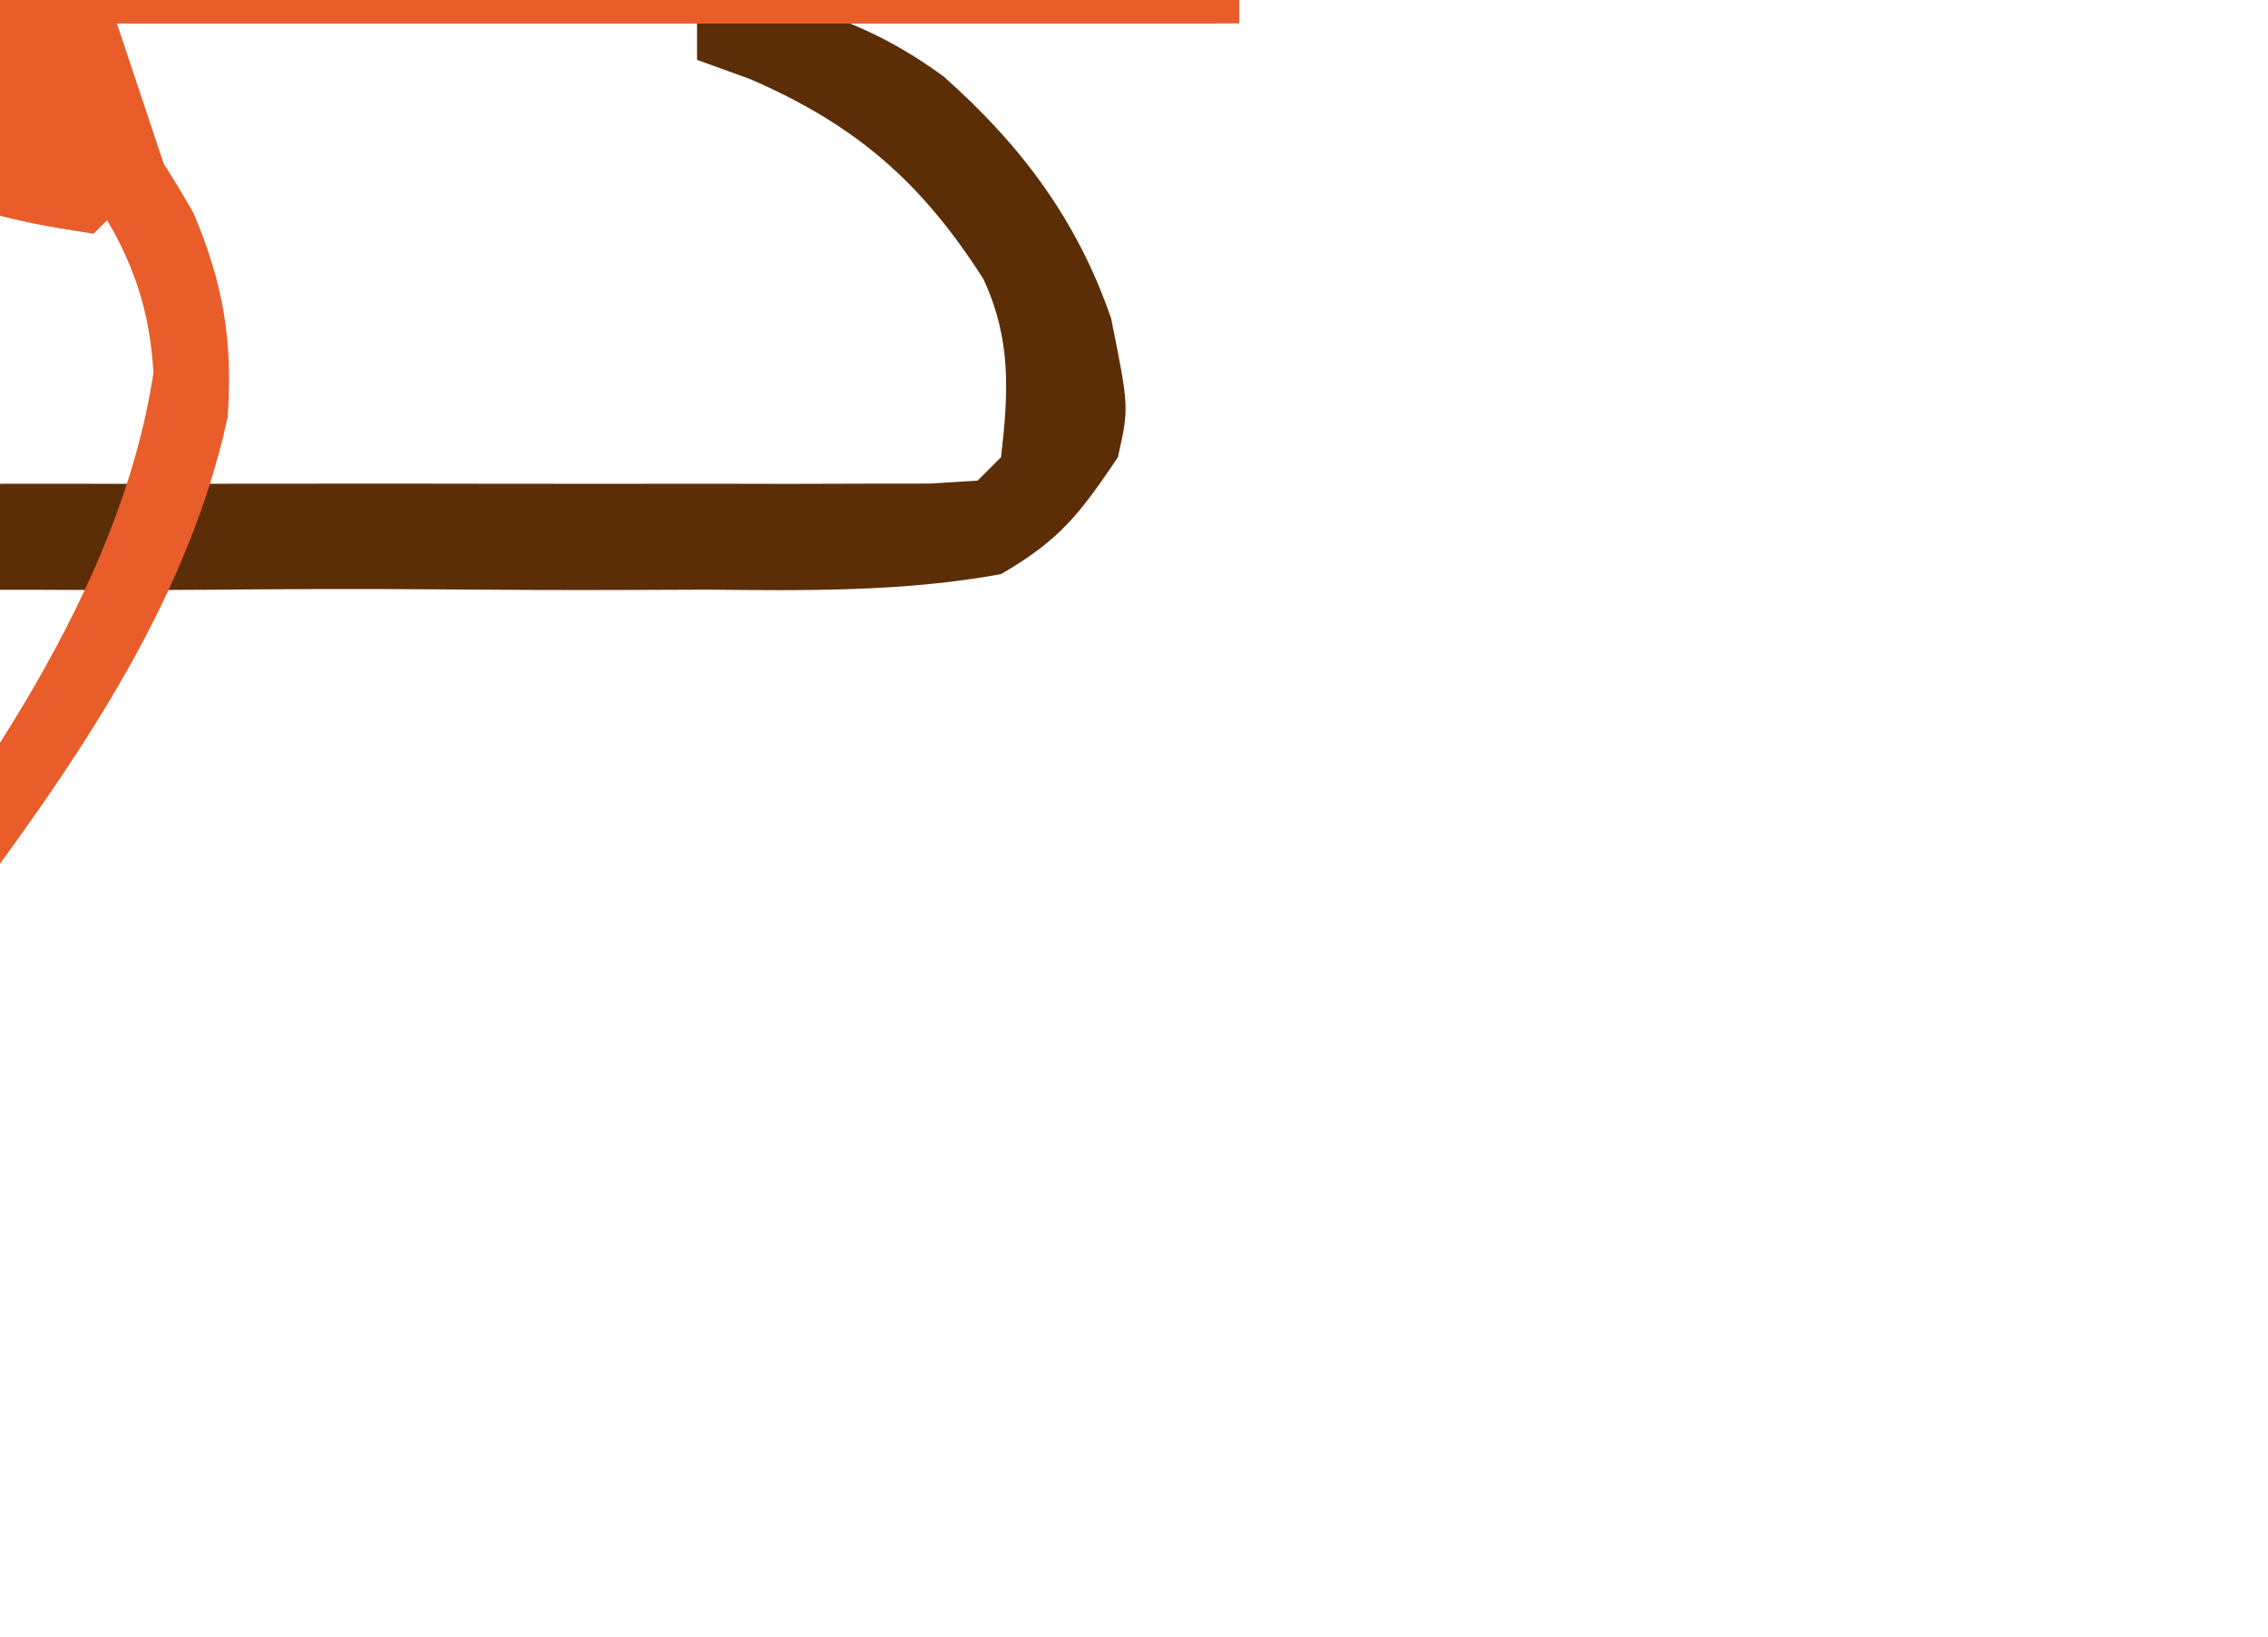
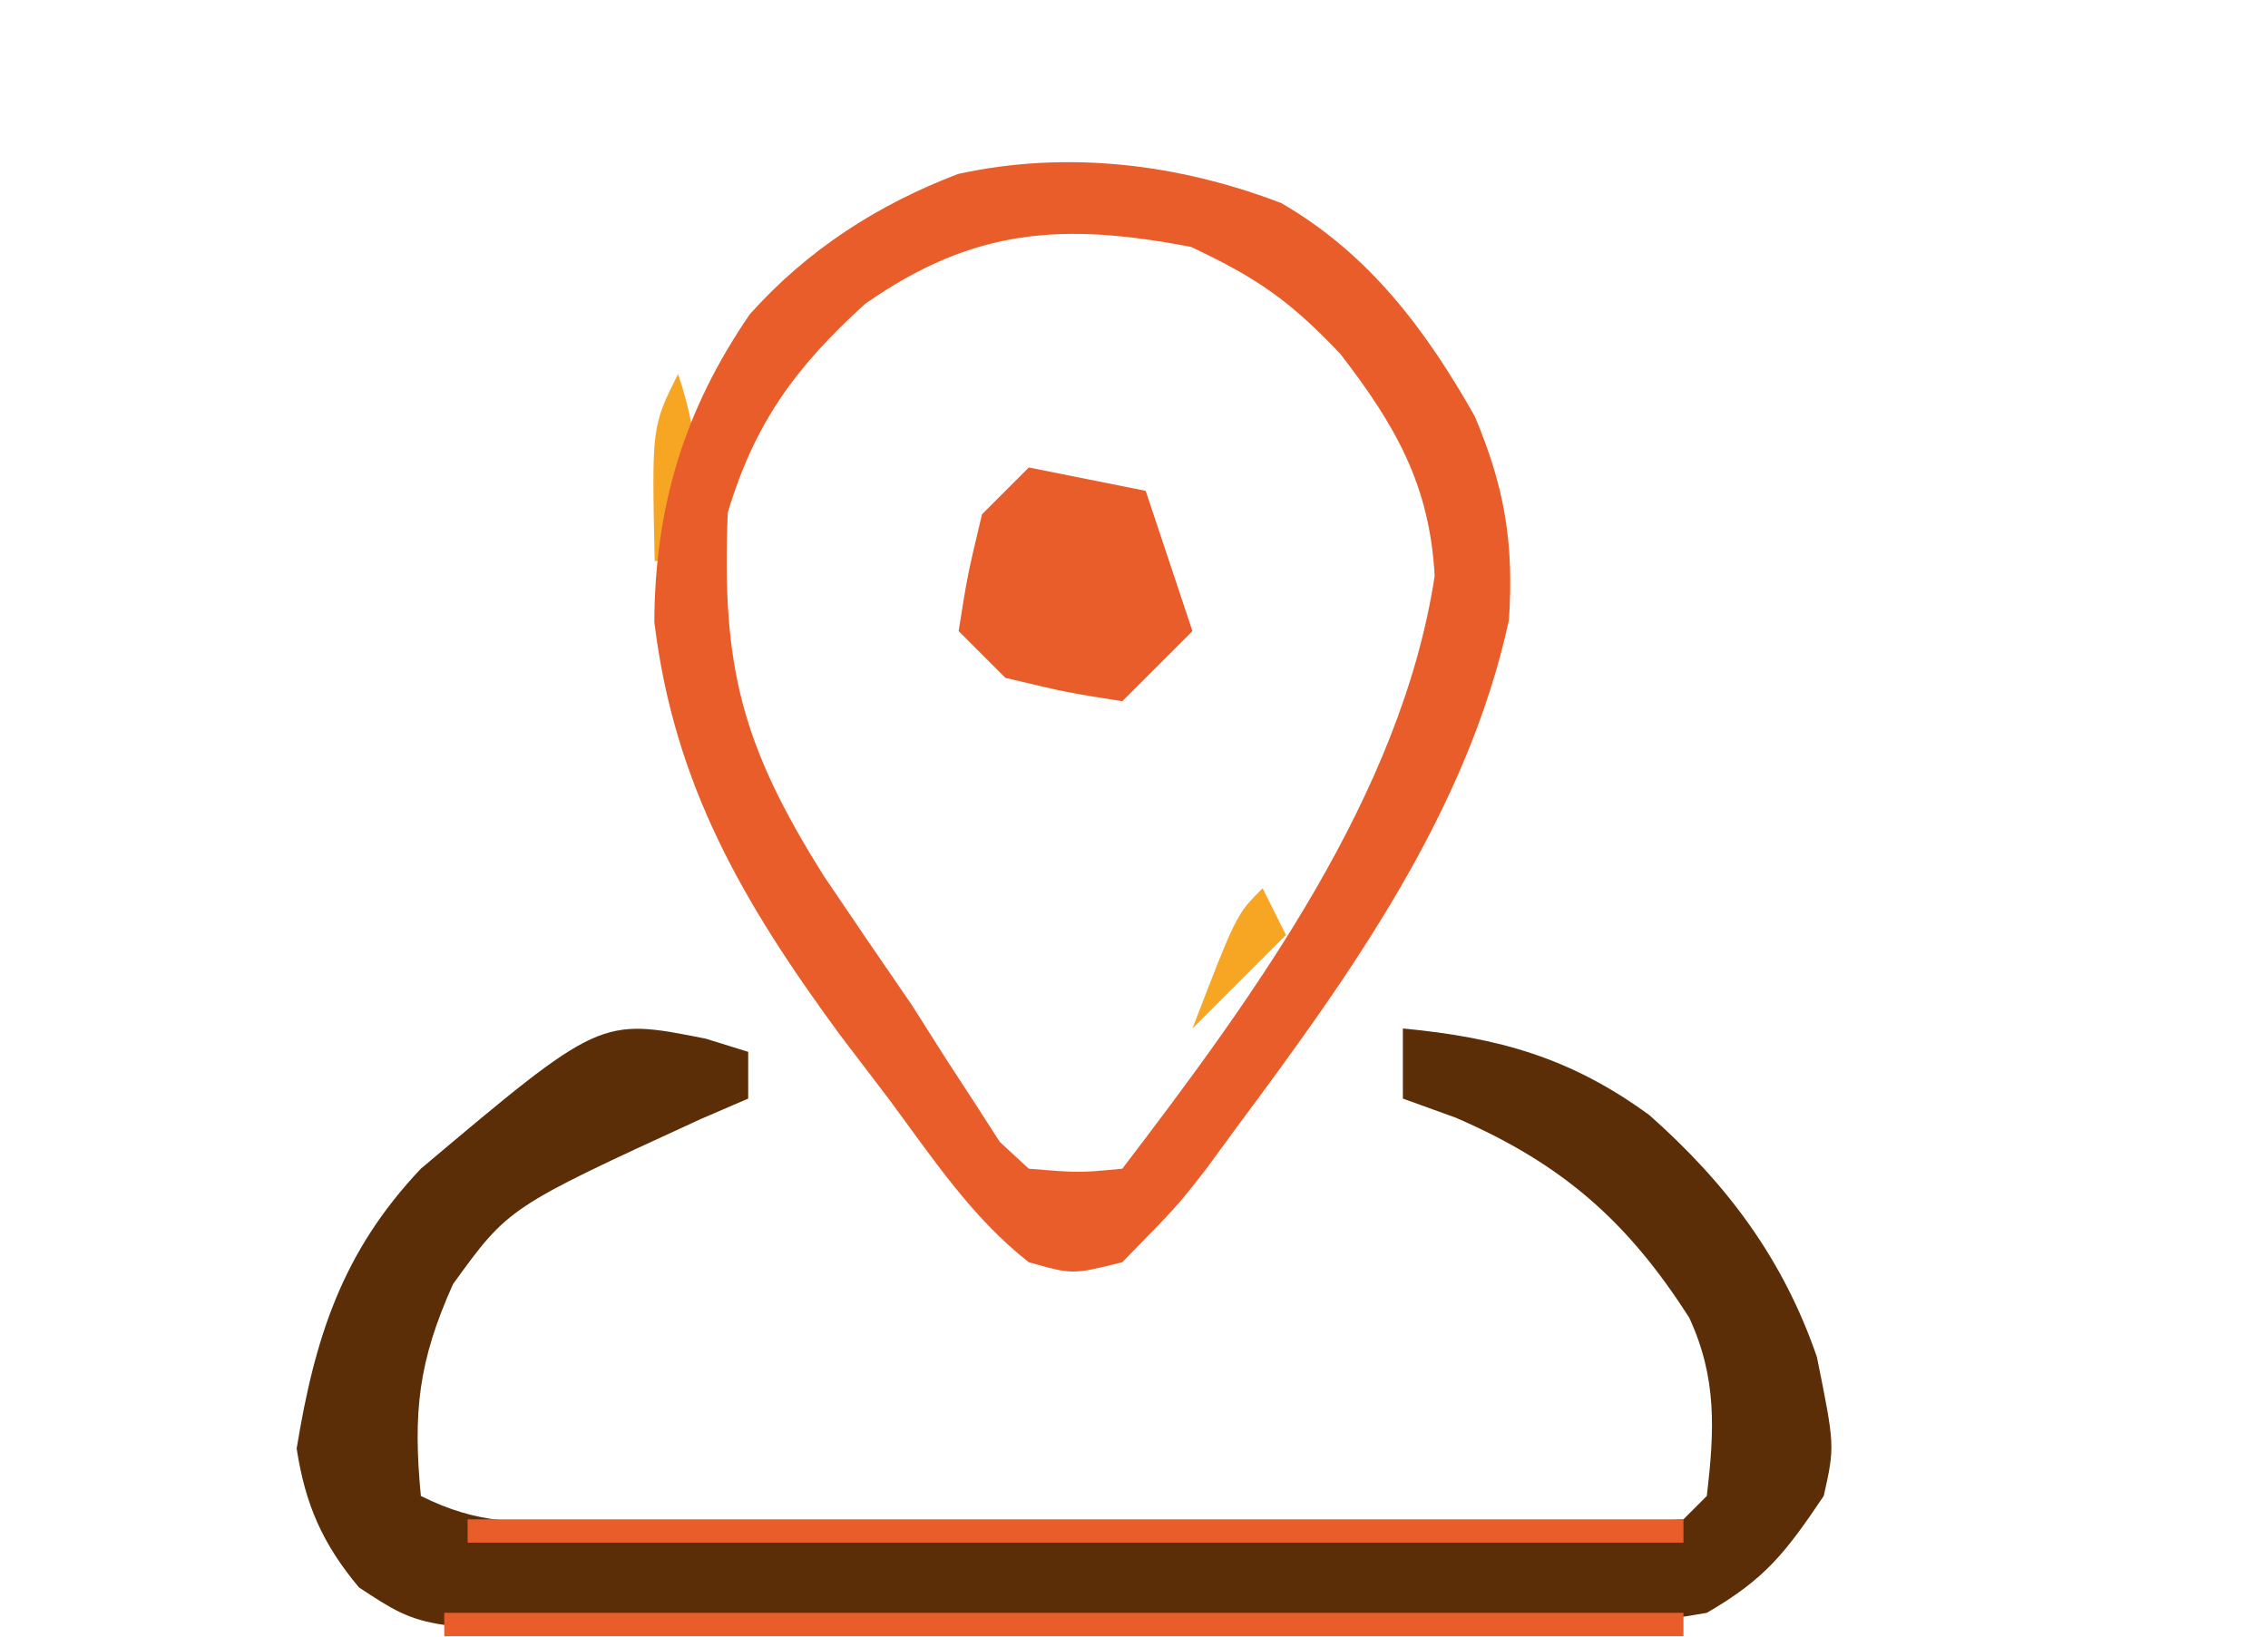
<svg xmlns="http://www.w3.org/2000/svg" viewBox="0 0 97 70" role="img" aria-label="SVG em revisao: icones-oficiais · retirada">
-   <path fill="#5B2E08" fill-rule="evenodd" d="M0 0 C0.299 0.093 0.299 0.093 1.812 0.562 C1.812 1.222 1.812 1.883 1.812 2.562 C1.475 2.708 1.475 2.708 -0.234 3.445 C-8.438 7.215 -8.438 7.215 -10.812 10.5 C-12.297 13.806 -12.529 15.98 -12.188 19.562 C-9.689 20.812 -7.998 20.689 -5.203 20.692 C-4.684 20.693 -4.684 20.693 -2.058 20.701 C-0.934 20.699 0.19 20.697 1.348 20.695 C1.922 20.696 1.922 20.696 4.829 20.698 C7.261 20.7 9.693 20.698 12.125 20.693 C15.248 20.687 18.371 20.69 21.494 20.696 C24.466 20.701 27.438 20.698 30.41 20.695 C30.973 20.696 30.973 20.696 33.822 20.701 C34.857 20.698 35.891 20.695 36.957 20.692 C37.415 20.691 37.415 20.691 39.732 20.689 C40.075 20.669 40.075 20.669 41.812 20.562 C41.977 20.398 41.977 20.398 42.812 19.562 C43.136 16.783 43.257 14.522 42.059 11.938 C39.421 7.8 36.604 5.336 32.062 3.375 C31.32 3.107 30.578 2.839 29.812 2.562 C29.812 1.572 29.812 0.583 29.812 -0.438 C33.918 -0.046 36.995 0.812 40.359 3.273 C43.672 6.212 46.072 9.411 47.52 13.617 C48.289 17.43 48.289 17.43 47.812 19.562 C46.162 22.012 45.308 23.114 42.812 24.562 C38.629 25.327 34.453 25.267 30.215 25.227 C28.976 25.23 27.737 25.235 26.498 25.241 C23.908 25.248 21.319 25.238 18.729 25.214 C15.414 25.186 12.101 25.202 8.786 25.232 C6.231 25.25 3.675 25.245 1.12 25.232 C-0.102 25.228 -1.325 25.232 -2.546 25.244 C-12.047 25.315 -12.047 25.315 -14.834 23.476 C-16.394 21.614 -17.131 19.928 -17.5 17.535 C-16.721 12.771 -15.55 9.116 -12.188 5.562 C-4.516 -0.903 -4.516 -0.903 0 0 Z " />
-   <path fill="#F6A623" fill-rule="evenodd" d="M0 0 C1.097 3.29 0.8 4.713 0 8 C-0.33 8 -0.66 8 -1 8 C-1.125 2.25 -1.125 2.25 0 0 Z " />
-   <path fill="#F6A623" fill-rule="evenodd" d="M0 0 C0.33 0.66 0.66 1.32 1 2 C-0.32 3.32 -1.64 4.64 -3 6 C-1.125 1.125 -1.125 1.125 0 0 Z " />
-   <path fill="#E85D2A" fill-rule="evenodd" d="M0 0 C3.738 2.158 6.175 5.403 8.277 9.121 C9.558 12.153 9.958 14.561 9.738 17.844 C7.966 26.018 2.992 32.959 -1.922 39.562 C-2.341 40.136 -2.761 40.709 -3.193 41.3 C-4.43 42.891 -4.43 42.891 -6.797 45.312 C-8.93 45.844 -8.93 45.844 -10.797 45.312 C-13.241 43.406 -14.956 40.79 -16.797 38.312 C-17.488 37.405 -18.179 36.498 -18.891 35.562 C-22.975 29.989 -25.963 24.929 -26.812 17.918 C-26.783 12.967 -25.53 8.833 -22.723 4.75 C-20.248 1.988 -17.256 0.067 -13.82 -1.246 C-9.173 -2.26 -4.426 -1.693 0 0 Z M-17.797 4.312 C-20.756 7.002 -22.524 9.397 -23.672 13.25 C-23.941 19.848 -23.076 23.204 -19.547 28.812 C-18.306 30.652 -17.057 32.486 -15.797 34.312 C-15.324 35.059 -14.851 35.805 -14.363 36.574 C-13.949 37.21 -13.536 37.845 -13.109 38.5 C-12.755 39.05 -12.4 39.601 -12.035 40.168 C-11.627 40.546 -11.218 40.923 -10.797 41.312 C-8.652 41.488 -8.652 41.488 -6.797 41.312 C-1.193 33.968 5.135 25.323 6.562 15.953 C6.351 12.053 4.88 9.499 2.516 6.438 C0.385 4.2 -0.999 3.218 -3.859 1.875 C-9.31 0.831 -13.142 1.051 -17.797 4.312 Z " />
-   <path fill="#E85D2A" fill-rule="evenodd" d="M0 0 C1.65 0.33 3.3 0.66 5 1 C5.66 2.98 6.32 4.96 7 7 C6.01 7.99 5.02 8.98 4 10 C1.625 9.625 1.625 9.625 -1 9 C-1.66 8.34 -2.32 7.68 -3 7 C-2.625 4.625 -2.625 4.625 -2 2 C-1.34 1.34 -0.68 0.68 0 0 Z " />
-   <path fill="#E85D2A" fill-rule="evenodd" d="M0 0 C17.16 0 34.32 0 52 0 C52 0.33 52 0.66 52 1 C34.84 1 17.68 1 0 1 C0 0.67 0 0.34 0 0 Z " />
-   <path fill="#E85D2A" fill-rule="evenodd" d="M0 0 C17.49 0 34.98 0 53 0 C53 0.33 53 0.66 53 1 C35.51 1 18.02 1 0 1 C0 0.67 0 0.34 0 0 Z " />
+   <path fill="#5B2E08" fill-rule="evenodd" transform="translate(30.1875,44.4375)" d="M0 0 C0.299 0.093 0.299 0.093 1.812 0.562 C1.812 1.222 1.812 1.883 1.812 2.562 C1.475 2.708 1.475 2.708 -0.234 3.445 C-8.438 7.215 -8.438 7.215 -10.812 10.5 C-12.297 13.806 -12.529 15.98 -12.188 19.562 C-9.689 20.812 -7.998 20.689 -5.203 20.692 C-4.684 20.693 -4.684 20.693 -2.058 20.701 C-0.934 20.699 0.19 20.697 1.348 20.695 C1.922 20.696 1.922 20.696 4.829 20.698 C7.261 20.7 9.693 20.698 12.125 20.693 C15.248 20.687 18.371 20.69 21.494 20.696 C24.466 20.701 27.438 20.698 30.41 20.695 C30.973 20.696 30.973 20.696 33.822 20.701 C34.857 20.698 35.891 20.695 36.957 20.692 C37.415 20.691 37.415 20.691 39.732 20.689 C40.075 20.669 40.075 20.669 41.812 20.562 C41.977 20.398 41.977 20.398 42.812 19.562 C43.136 16.783 43.257 14.522 42.059 11.938 C39.421 7.8 36.604 5.336 32.062 3.375 C31.32 3.107 30.578 2.839 29.812 2.562 C29.812 1.572 29.812 0.583 29.812 -0.438 C33.918 -0.046 36.995 0.812 40.359 3.273 C43.672 6.212 46.072 9.411 47.52 13.617 C48.289 17.43 48.289 17.43 47.812 19.562 C46.162 22.012 45.308 23.114 42.812 24.562 C38.629 25.327 34.453 25.267 30.215 25.227 C28.976 25.23 27.737 25.235 26.498 25.241 C23.908 25.248 21.319 25.238 18.729 25.214 C15.414 25.186 12.101 25.202 8.786 25.232 C6.231 25.25 3.675 25.245 1.12 25.232 C-0.102 25.228 -1.325 25.232 -2.546 25.244 C-12.047 25.315 -12.047 25.315 -14.834 23.476 C-16.394 21.614 -17.131 19.928 -17.5 17.535 C-16.721 12.771 -15.55 9.116 -12.188 5.562 C-4.516 -0.903 -4.516 -0.903 0 0 Z " />
+   <path fill="#F6A623" fill-rule="evenodd" transform="translate(29,16)" d="M0 0 C1.097 3.29 0.8 4.713 0 8 C-0.33 8 -0.66 8 -1 8 C-1.125 2.25 -1.125 2.25 0 0 Z " />
+   <path fill="#F6A623" fill-rule="evenodd" transform="translate(54,38)" d="M0 0 C0.33 0.66 0.66 1.32 1 2 C-0.32 3.32 -1.64 4.64 -3 6 C-1.125 1.125 -1.125 1.125 0 0 Z " />
+   <path fill="#E85D2A" fill-rule="evenodd" transform="translate(54.79688,8.6875)" d="M0 0 C3.738 2.158 6.175 5.403 8.277 9.121 C9.558 12.153 9.958 14.561 9.738 17.844 C7.966 26.018 2.992 32.959 -1.922 39.562 C-2.341 40.136 -2.761 40.709 -3.193 41.3 C-4.43 42.891 -4.43 42.891 -6.797 45.312 C-8.93 45.844 -8.93 45.844 -10.797 45.312 C-13.241 43.406 -14.956 40.79 -16.797 38.312 C-17.488 37.405 -18.179 36.498 -18.891 35.562 C-22.975 29.989 -25.963 24.929 -26.812 17.918 C-26.783 12.967 -25.53 8.833 -22.723 4.75 C-20.248 1.988 -17.256 0.067 -13.82 -1.246 C-9.173 -2.26 -4.426 -1.693 0 0 Z M-17.797 4.312 C-20.756 7.002 -22.524 9.397 -23.672 13.25 C-23.941 19.848 -23.076 23.204 -19.547 28.812 C-18.306 30.652 -17.057 32.486 -15.797 34.312 C-15.324 35.059 -14.851 35.805 -14.363 36.574 C-13.949 37.21 -13.536 37.845 -13.109 38.5 C-12.755 39.05 -12.4 39.601 -12.035 40.168 C-11.627 40.546 -11.218 40.923 -10.797 41.312 C-8.652 41.488 -8.652 41.488 -6.797 41.312 C-1.193 33.968 5.135 25.323 6.562 15.953 C6.351 12.053 4.88 9.499 2.516 6.438 C0.385 4.2 -0.999 3.218 -3.859 1.875 C-9.31 0.831 -13.142 1.051 -17.797 4.312 Z " />
+   <path fill="#E85D2A" fill-rule="evenodd" transform="translate(44,20)" d="M0 0 C1.65 0.33 3.3 0.66 5 1 C5.66 2.98 6.32 4.96 7 7 C6.01 7.99 5.02 8.98 4 10 C1.625 9.625 1.625 9.625 -1 9 C-1.66 8.34 -2.32 7.68 -3 7 C-2.625 4.625 -2.625 4.625 -2 2 C-1.34 1.34 -0.68 0.68 0 0 Z " />
+   <path fill="#E85D2A" fill-rule="evenodd" transform="translate(20,65)" d="M0 0 C17.16 0 34.32 0 52 0 C52 0.33 52 0.66 52 1 C34.84 1 17.68 1 0 1 C0 0.67 0 0.34 0 0 Z " />
+   <path fill="#E85D2A" fill-rule="evenodd" transform="translate(19,69)" d="M0 0 C17.49 0 34.98 0 53 0 C53 0.33 53 0.66 53 1 C35.51 1 18.02 1 0 1 C0 0.67 0 0.34 0 0 Z " />
</svg>
